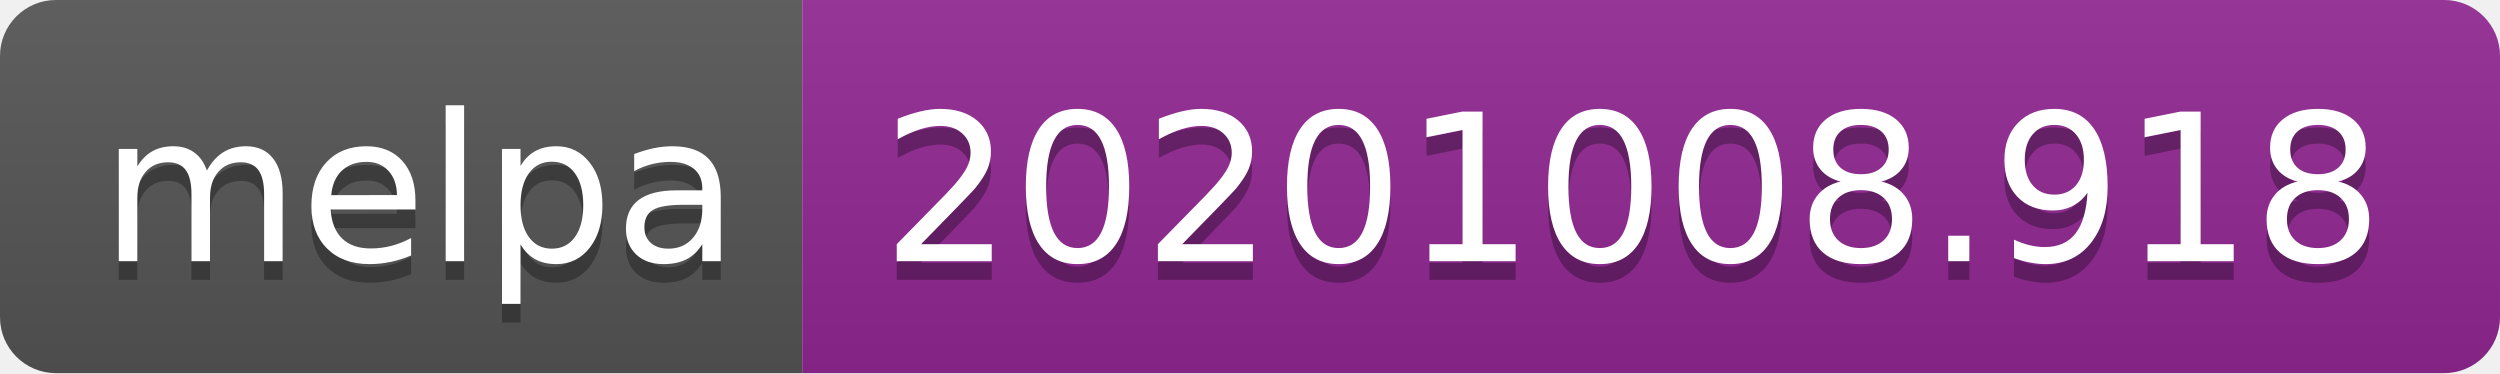
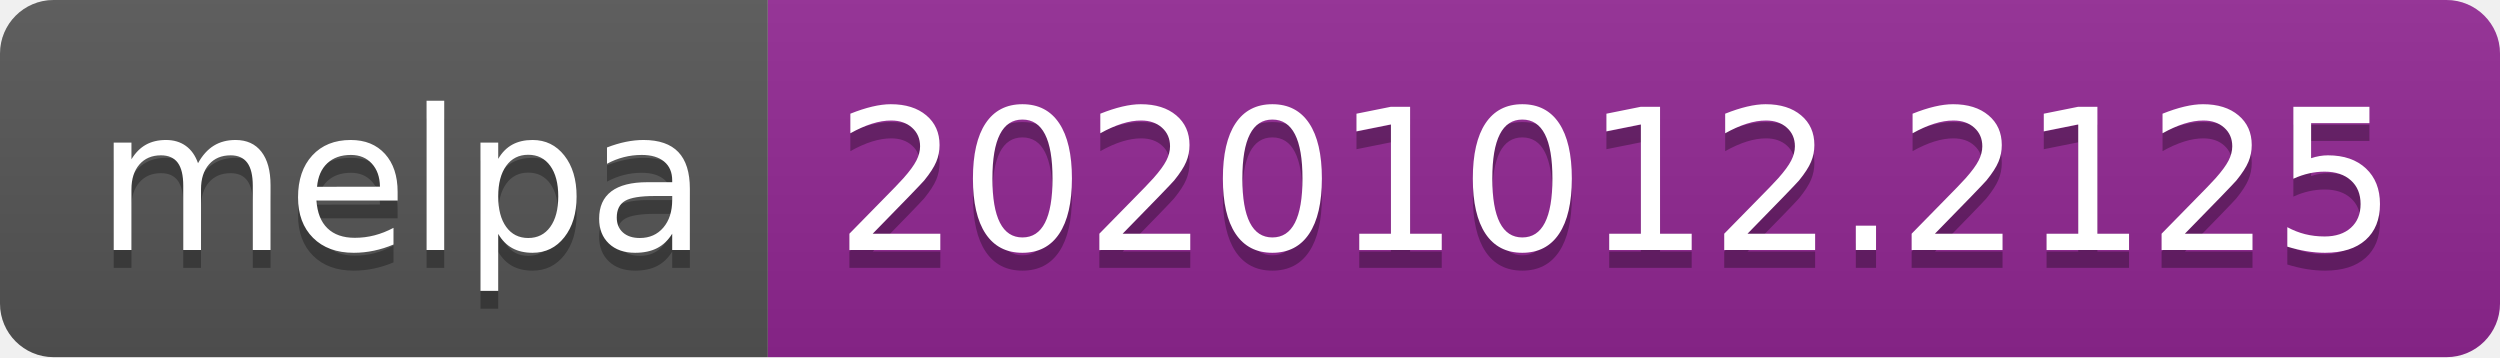
- <svg xmlns="http://www.w3.org/2000/svg" width="134" height="20" role="img" aria-label="melpa: 20201008.918">
+ <svg xmlns="http://www.w3.org/2000/svg" width="140" height="20" role="img" aria-label="melpa: 20201012.2125">
  <linearGradient id="s" x2="0" y2="100%">
    <stop offset="0" stop-color="#bbb" stop-opacity=".1" />
    <stop offset="1" stop-opacity=".1" />
  </linearGradient>
  <clipPath id="r">
-     <rect width="134" height="20" rx="3" fill="#fff" />
+     <rect width="140" height="20" rx="3" fill="#fff" />
  </clipPath>
  <g clip-path="url(#r)">
    <rect width="43" height="20" fill="#555" />
-     <rect x="43" width="91" height="20" fill="#922793" />
-     <rect width="134" height="20" fill="url(#s)" />
+     <rect x="43" width="97" height="20" fill="#922793" />
+     <rect width="140" height="20" fill="url(#s)" />
  </g>
  <g fill="#fff" text-anchor="middle" font-family="Verdana,Geneva,DejaVu Sans,sans-serif" text-rendering="geometricPrecision" font-size="110">
    <text aria-hidden="true" x="225" y="150" fill="#010101" fill-opacity=".3" transform="scale(.1)" textLength="330">melpa</text>
    <text x="225" y="140" transform="scale(.1)" fill="#fff" textLength="330">melpa</text>
-     <text aria-hidden="true" x="875" y="150" fill="#010101" fill-opacity=".3" transform="scale(.1)" textLength="810">20201008.918</text>
-     <text x="875" y="140" transform="scale(.1)" fill="#fff" textLength="810">20201008.918</text>
+     <text aria-hidden="true" x="905" y="150" fill="#010101" fill-opacity=".3" transform="scale(.1)" textLength="870">20201012.2125</text>
+     <text x="905" y="140" transform="scale(.1)" fill="#fff" textLength="870">20201012.2125</text>
  </g>
</svg>
